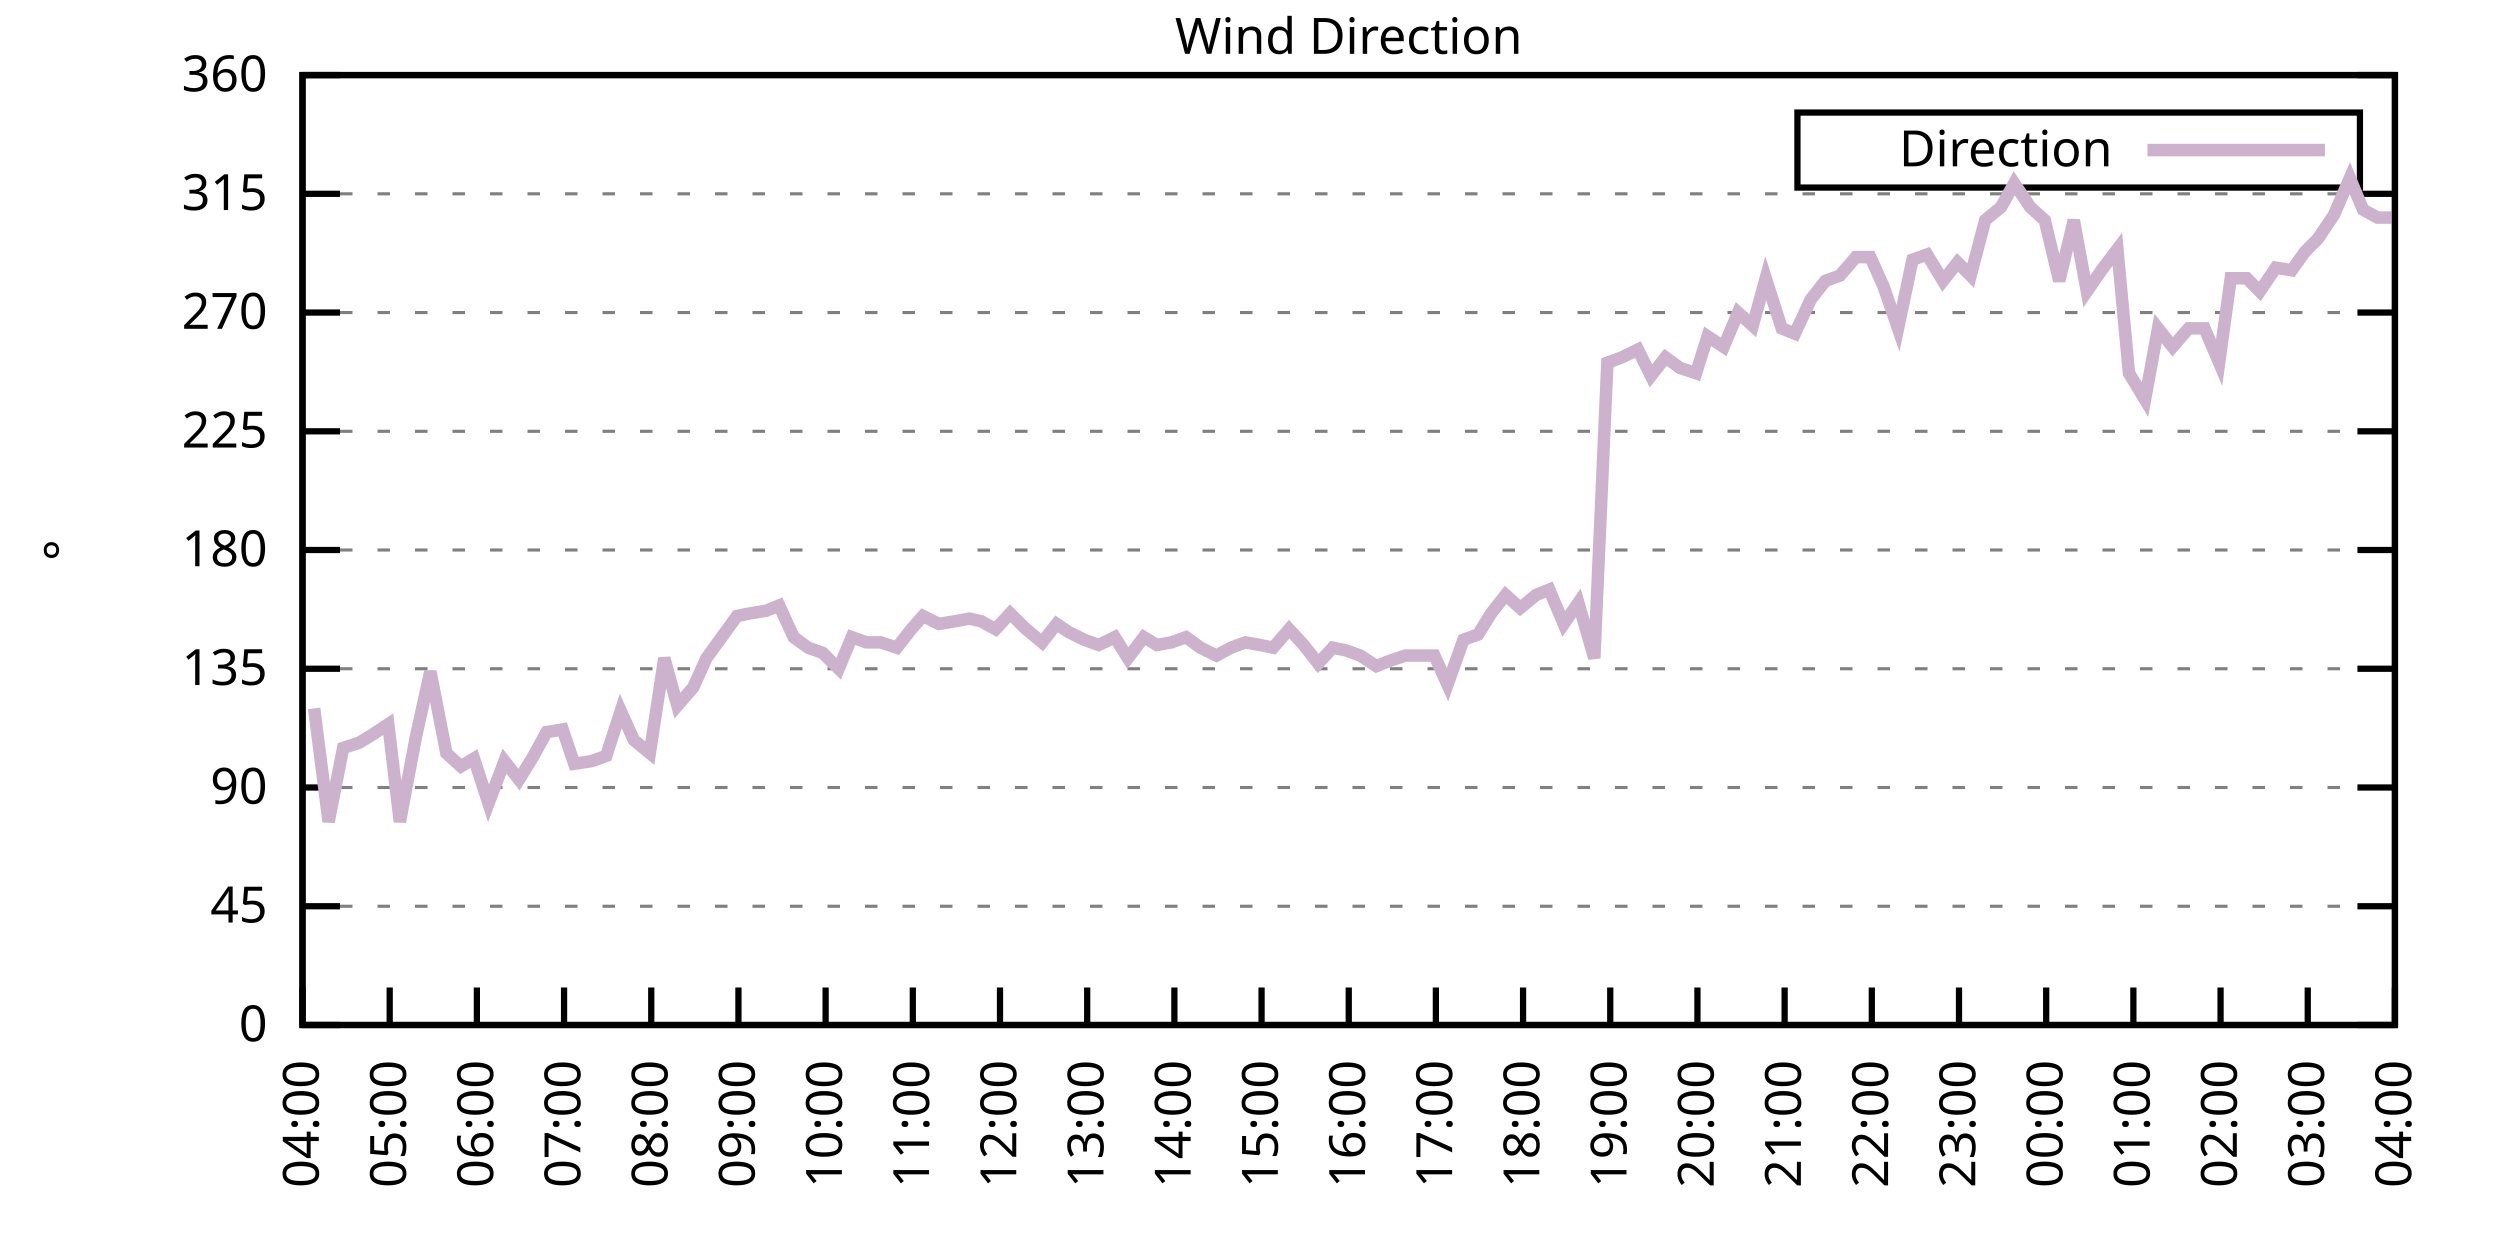
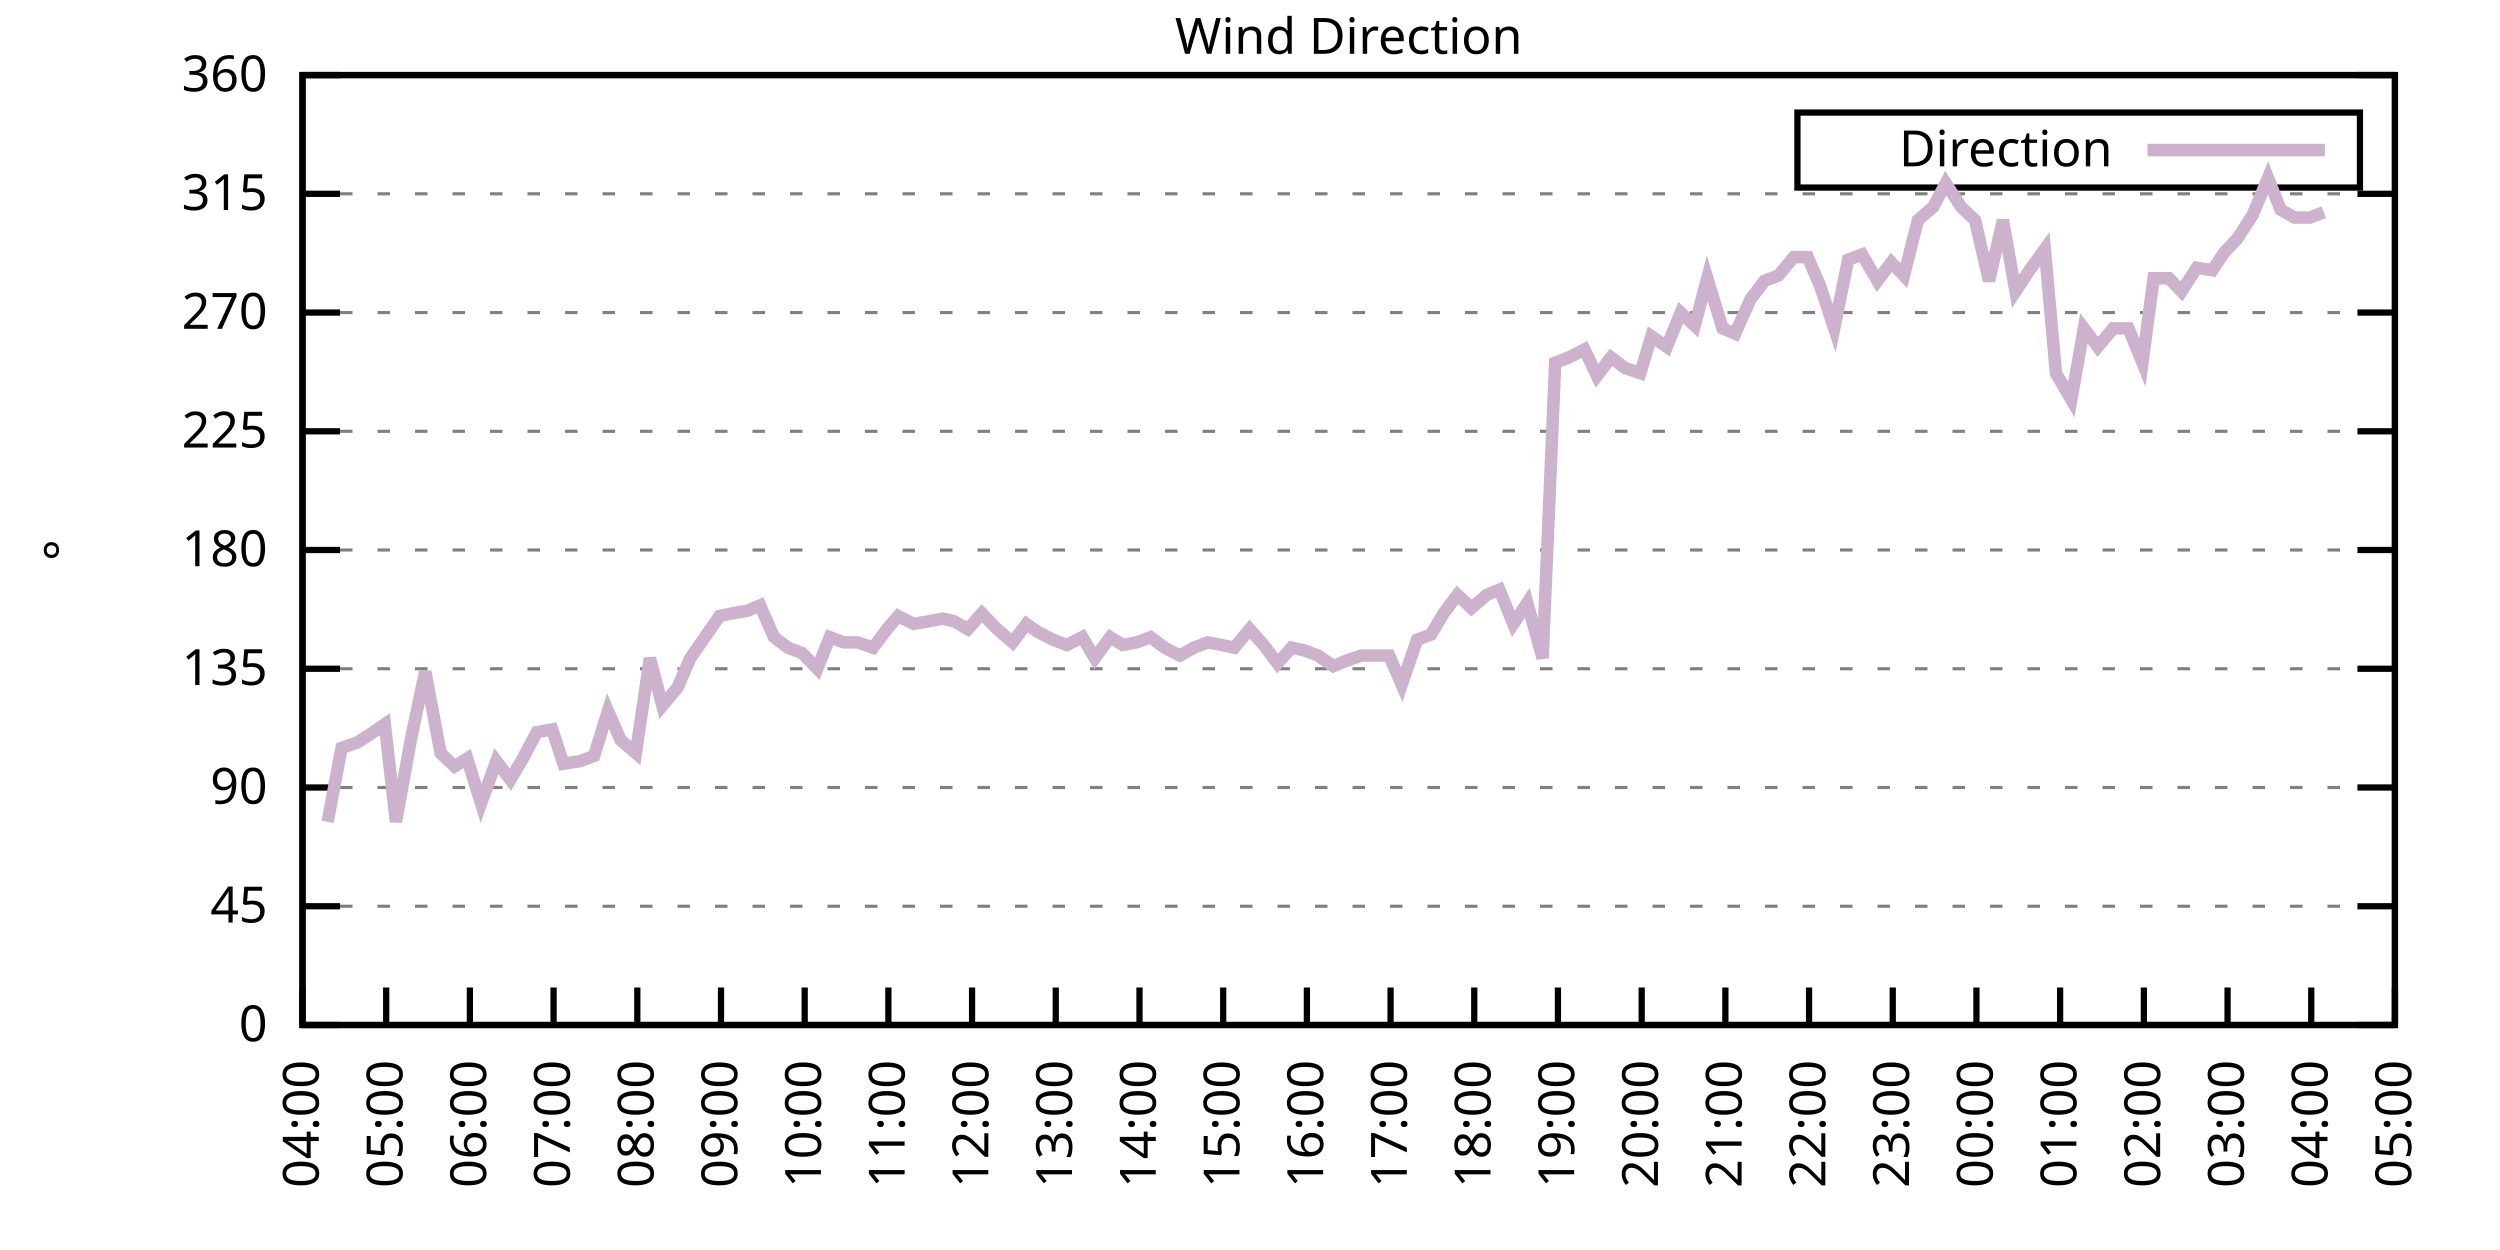
<svg xmlns="http://www.w3.org/2000/svg" xmlns:xlink="http://www.w3.org/1999/xlink" width="400" height="200" viewBox="0 0 400 200">
  <g id="gnuplot_canvas">
    <rect x="0" y="0" width="400" height="200" fill="none" />
    <defs>
      <circle id="gpDot" r="0.5" stroke-width="0.5" stroke="currentColor" />
      <path id="gpPt0" stroke-width="0.333" stroke="currentColor" d="M-1,0 h2 M0,-1 v2" />
      <path id="gpPt1" stroke-width="0.333" stroke="currentColor" d="M-1,-1 L1,1 M1,-1 L-1,1" />
      <path id="gpPt2" stroke-width="0.333" stroke="currentColor" d="M-1,0 L1,0 M0,-1 L0,1 M-1,-1 L1,1 M-1,1 L1,-1" />
      <rect id="gpPt3" stroke-width="0.333" stroke="currentColor" x="-1" y="-1" width="2" height="2" />
      <rect id="gpPt4" stroke-width="0.333" stroke="currentColor" fill="currentColor" x="-1" y="-1" width="2" height="2" />
      <circle id="gpPt5" stroke-width="0.333" stroke="currentColor" cx="0" cy="0" r="1" />
      <use xlink:href="#gpPt5" id="gpPt6" fill="currentColor" stroke="none" />
      <path id="gpPt7" stroke-width="0.333" stroke="currentColor" d="M0,-1.33 L-1.33,0.67 L1.33,0.67 z" />
      <use xlink:href="#gpPt7" id="gpPt8" fill="currentColor" stroke="none" />
      <use xlink:href="#gpPt7" id="gpPt9" stroke="currentColor" transform="rotate(180)" />
      <use xlink:href="#gpPt9" id="gpPt10" fill="currentColor" stroke="none" />
      <use xlink:href="#gpPt3" id="gpPt11" stroke="currentColor" transform="rotate(45)" />
      <use xlink:href="#gpPt11" id="gpPt12" fill="currentColor" stroke="none" />
      <path id="gpPt13" stroke-width="0.333" stroke="currentColor" d="M0,1.330 L1.265,0.411 L0.782,-1.067 L-0.782,-1.076 L-1.265,0.411 z" />
      <use xlink:href="#gpPt13" id="gpPt14" fill="currentColor" stroke="none" />
      <filter id="textbox" filterUnits="objectBoundingBox" x="0" y="0" height="1" width="1">
        <feFlood flood-color="white" flood-opacity="1" result="bgnd" />
        <feComposite in="SourceGraphic" in2="bgnd" operator="atop" />
      </filter>
      <filter id="greybox" filterUnits="objectBoundingBox" x="0" y="0" height="1" width="1">
        <feFlood flood-color="lightgrey" flood-opacity="1" result="grey" />
        <feComposite in="SourceGraphic" in2="grey" operator="atop" />
      </filter>
    </defs>
    <g fill="none" color="white" stroke="currentColor" stroke-width="1.00" stroke-linecap="butt" stroke-linejoin="miter">
</g>
    <g fill="none" color="black" stroke="currentColor" stroke-width="1.00" stroke-linecap="butt" stroke-linejoin="miter">
      <g stroke="none" shape-rendering="crispEdges">
        <polygon fill="rgb(255, 255, 255)" points="48.40,164.00 383.18,164.00 383.18,12.02 48.40,12.02 " />
      </g>
    </g>
    <g fill="none" color="black" stroke="currentColor" stroke-width="1.00" stroke-linecap="butt" stroke-linejoin="miter">
</g>
    <g fill="none" color="black" stroke="black" stroke-width="0.50" stroke-linecap="butt" stroke-linejoin="miter">
</g>
    <g fill="none" color="gray" stroke="currentColor" stroke-width="0.50" stroke-linecap="butt" stroke-linejoin="miter">
      <path stroke="gray" stroke-dasharray="2,4" class="gridline" d="M48.40,164.00 L383.19,164.00  " />
    </g>
    <g fill="none" color="gray" stroke="gray" stroke-width="1.00" stroke-linecap="butt" stroke-linejoin="miter">
</g>
    <g fill="none" color="black" stroke="currentColor" stroke-width="1.00" stroke-linecap="butt" stroke-linejoin="miter">
      <path stroke="black" d="M48.40,164.00 L54.40,164.00 M383.19,164.00 L377.19,164.00  " />
      <g transform="translate(42.80,166.60)" stroke="none" fill="black" font-family="Sans" font-size="8.00" text-anchor="end">
        <text>
          <tspan font-family="Sans"> 0</tspan>
        </text>
      </g>
    </g>
    <g fill="none" color="black" stroke="currentColor" stroke-width="1.00" stroke-linecap="butt" stroke-linejoin="miter">
</g>
    <g fill="none" color="black" stroke="black" stroke-width="0.50" stroke-linecap="butt" stroke-linejoin="miter">
</g>
    <g fill="none" color="gray" stroke="currentColor" stroke-width="0.50" stroke-linecap="butt" stroke-linejoin="miter">
      <path stroke="gray" stroke-dasharray="2,4" class="gridline" d="M48.40,145.00 L383.19,145.00  " />
    </g>
    <g fill="none" color="gray" stroke="gray" stroke-width="1.00" stroke-linecap="butt" stroke-linejoin="miter">
</g>
    <g fill="none" color="black" stroke="currentColor" stroke-width="1.00" stroke-linecap="butt" stroke-linejoin="miter">
      <path stroke="black" d="M48.40,145.00 L54.40,145.00 M383.19,145.00 L377.19,145.00  " />
      <g transform="translate(42.80,147.60)" stroke="none" fill="black" font-family="Sans" font-size="8.00" text-anchor="end">
        <text>
          <tspan font-family="Sans"> 45</tspan>
        </text>
      </g>
    </g>
    <g fill="none" color="black" stroke="currentColor" stroke-width="1.00" stroke-linecap="butt" stroke-linejoin="miter">
</g>
    <g fill="none" color="black" stroke="black" stroke-width="0.50" stroke-linecap="butt" stroke-linejoin="miter">
</g>
    <g fill="none" color="gray" stroke="currentColor" stroke-width="0.50" stroke-linecap="butt" stroke-linejoin="miter">
      <path stroke="gray" stroke-dasharray="2,4" class="gridline" d="M48.40,126.00 L383.19,126.00  " />
    </g>
    <g fill="none" color="gray" stroke="gray" stroke-width="1.00" stroke-linecap="butt" stroke-linejoin="miter">
</g>
    <g fill="none" color="black" stroke="currentColor" stroke-width="1.00" stroke-linecap="butt" stroke-linejoin="miter">
      <path stroke="black" d="M48.40,126.00 L54.40,126.00 M383.19,126.00 L377.19,126.00  " />
      <g transform="translate(42.80,128.60)" stroke="none" fill="black" font-family="Sans" font-size="8.00" text-anchor="end">
        <text>
          <tspan font-family="Sans"> 90</tspan>
        </text>
      </g>
    </g>
    <g fill="none" color="black" stroke="currentColor" stroke-width="1.00" stroke-linecap="butt" stroke-linejoin="miter">
</g>
    <g fill="none" color="black" stroke="black" stroke-width="0.50" stroke-linecap="butt" stroke-linejoin="miter">
</g>
    <g fill="none" color="gray" stroke="currentColor" stroke-width="0.50" stroke-linecap="butt" stroke-linejoin="miter">
      <path stroke="gray" stroke-dasharray="2,4" class="gridline" d="M48.40,107.00 L383.19,107.00  " />
    </g>
    <g fill="none" color="gray" stroke="gray" stroke-width="1.00" stroke-linecap="butt" stroke-linejoin="miter">
</g>
    <g fill="none" color="black" stroke="currentColor" stroke-width="1.00" stroke-linecap="butt" stroke-linejoin="miter">
      <path stroke="black" d="M48.40,107.00 L54.40,107.00 M383.19,107.00 L377.19,107.00  " />
      <g transform="translate(42.80,109.60)" stroke="none" fill="black" font-family="Sans" font-size="8.00" text-anchor="end">
        <text>
          <tspan font-family="Sans"> 135</tspan>
        </text>
      </g>
    </g>
    <g fill="none" color="black" stroke="currentColor" stroke-width="1.00" stroke-linecap="butt" stroke-linejoin="miter">
</g>
    <g fill="none" color="black" stroke="black" stroke-width="0.50" stroke-linecap="butt" stroke-linejoin="miter">
</g>
    <g fill="none" color="gray" stroke="currentColor" stroke-width="0.50" stroke-linecap="butt" stroke-linejoin="miter">
      <path stroke="gray" stroke-dasharray="2,4" class="gridline" d="M48.40,88.00 L383.19,88.00  " />
    </g>
    <g fill="none" color="gray" stroke="gray" stroke-width="1.00" stroke-linecap="butt" stroke-linejoin="miter">
</g>
    <g fill="none" color="black" stroke="currentColor" stroke-width="1.00" stroke-linecap="butt" stroke-linejoin="miter">
      <path stroke="black" d="M48.40,88.00 L54.40,88.00 M383.19,88.00 L377.19,88.00  " />
      <g transform="translate(42.80,90.60)" stroke="none" fill="black" font-family="Sans" font-size="8.00" text-anchor="end">
        <text>
          <tspan font-family="Sans"> 180</tspan>
        </text>
      </g>
    </g>
    <g fill="none" color="black" stroke="currentColor" stroke-width="1.00" stroke-linecap="butt" stroke-linejoin="miter">
</g>
    <g fill="none" color="black" stroke="black" stroke-width="0.50" stroke-linecap="butt" stroke-linejoin="miter">
</g>
    <g fill="none" color="gray" stroke="currentColor" stroke-width="0.50" stroke-linecap="butt" stroke-linejoin="miter">
      <path stroke="gray" stroke-dasharray="2,4" class="gridline" d="M48.40,69.01 L383.19,69.01  " />
    </g>
    <g fill="none" color="gray" stroke="gray" stroke-width="1.00" stroke-linecap="butt" stroke-linejoin="miter">
</g>
    <g fill="none" color="black" stroke="currentColor" stroke-width="1.00" stroke-linecap="butt" stroke-linejoin="miter">
      <path stroke="black" d="M48.40,69.01 L54.40,69.01 M383.19,69.01 L377.19,69.01  " />
      <g transform="translate(42.80,71.61)" stroke="none" fill="black" font-family="Sans" font-size="8.00" text-anchor="end">
        <text>
          <tspan font-family="Sans"> 225</tspan>
        </text>
      </g>
    </g>
    <g fill="none" color="black" stroke="currentColor" stroke-width="1.00" stroke-linecap="butt" stroke-linejoin="miter">
</g>
    <g fill="none" color="black" stroke="black" stroke-width="0.50" stroke-linecap="butt" stroke-linejoin="miter">
</g>
    <g fill="none" color="gray" stroke="currentColor" stroke-width="0.50" stroke-linecap="butt" stroke-linejoin="miter">
      <path stroke="gray" stroke-dasharray="2,4" class="gridline" d="M48.40,50.01 L383.19,50.01  " />
    </g>
    <g fill="none" color="gray" stroke="gray" stroke-width="1.00" stroke-linecap="butt" stroke-linejoin="miter">
</g>
    <g fill="none" color="black" stroke="currentColor" stroke-width="1.00" stroke-linecap="butt" stroke-linejoin="miter">
      <path stroke="black" d="M48.40,50.01 L54.40,50.01 M383.19,50.01 L377.19,50.01  " />
      <g transform="translate(42.80,52.61)" stroke="none" fill="black" font-family="Sans" font-size="8.00" text-anchor="end">
        <text>
          <tspan font-family="Sans"> 270</tspan>
        </text>
      </g>
    </g>
    <g fill="none" color="black" stroke="currentColor" stroke-width="1.00" stroke-linecap="butt" stroke-linejoin="miter">
</g>
    <g fill="none" color="black" stroke="black" stroke-width="0.50" stroke-linecap="butt" stroke-linejoin="miter">
</g>
    <g fill="none" color="gray" stroke="currentColor" stroke-width="0.50" stroke-linecap="butt" stroke-linejoin="miter">
      <path stroke="gray" stroke-dasharray="2,4" class="gridline" d="M48.40,31.01 L383.19,31.01  " />
    </g>
    <g fill="none" color="gray" stroke="gray" stroke-width="1.00" stroke-linecap="butt" stroke-linejoin="miter">
</g>
    <g fill="none" color="black" stroke="currentColor" stroke-width="1.00" stroke-linecap="butt" stroke-linejoin="miter">
      <path stroke="black" d="M48.40,31.01 L54.40,31.01 M383.19,31.01 L377.19,31.01  " />
      <g transform="translate(42.80,33.61)" stroke="none" fill="black" font-family="Sans" font-size="8.00" text-anchor="end">
        <text>
          <tspan font-family="Sans"> 315</tspan>
        </text>
      </g>
    </g>
    <g fill="none" color="black" stroke="currentColor" stroke-width="1.00" stroke-linecap="butt" stroke-linejoin="miter">
</g>
    <g fill="none" color="black" stroke="black" stroke-width="0.50" stroke-linecap="butt" stroke-linejoin="miter">
</g>
    <g fill="none" color="gray" stroke="currentColor" stroke-width="0.50" stroke-linecap="butt" stroke-linejoin="miter">
      <path stroke="gray" stroke-dasharray="2,4" class="gridline" d="M48.40,12.01 L383.19,12.01  " />
    </g>
    <g fill="none" color="gray" stroke="gray" stroke-width="1.00" stroke-linecap="butt" stroke-linejoin="miter">
</g>
    <g fill="none" color="black" stroke="currentColor" stroke-width="1.00" stroke-linecap="butt" stroke-linejoin="miter">
      <path stroke="black" d="M48.40,12.01 L54.40,12.01 M383.19,12.01 L377.19,12.01  " />
      <g transform="translate(42.80,14.61)" stroke="none" fill="black" font-family="Sans" font-size="8.00" text-anchor="end">
        <text>
          <tspan font-family="Sans"> 360</tspan>
        </text>
      </g>
    </g>
    <g fill="none" color="black" stroke="currentColor" stroke-width="1.00" stroke-linecap="butt" stroke-linejoin="miter">
      <path stroke="black" d="M48.40,164.00 L48.40,158.00  " />
      <g transform="translate(51.00,169.60) rotate(270.00)" stroke="none" fill="black" font-family="Sans" font-size="8.00" text-anchor="end">
        <text>
          <tspan font-family="Sans">04:00</tspan>
        </text>
      </g>
    </g>
    <g fill="none" color="black" stroke="currentColor" stroke-width="1.00" stroke-linecap="butt" stroke-linejoin="miter">
-       <path stroke="black" d="M62.35,164.00 L62.35,158.00  " />
-       <g transform="translate(64.95,169.60) rotate(270.00)" stroke="none" fill="black" font-family="Sans" font-size="8.00" text-anchor="end">
+       <path stroke="black" d="M61.79,164.00 L61.79,158.00  " />
+       <g transform="translate(64.39,169.60) rotate(270.00)" stroke="none" fill="black" font-family="Sans" font-size="8.00" text-anchor="end">
        <text>
          <tspan font-family="Sans">05:00</tspan>
        </text>
      </g>
    </g>
    <g fill="none" color="black" stroke="currentColor" stroke-width="1.00" stroke-linecap="butt" stroke-linejoin="miter">
-       <path stroke="black" d="M76.30,164.00 L76.30,158.00  " />
-       <g transform="translate(78.90,169.60) rotate(270.00)" stroke="none" fill="black" font-family="Sans" font-size="8.00" text-anchor="end">
+       <path stroke="black" d="M75.18,164.00 L75.18,158.00  " />
+       <g transform="translate(77.78,169.60) rotate(270.00)" stroke="none" fill="black" font-family="Sans" font-size="8.00" text-anchor="end">
        <text>
          <tspan font-family="Sans">06:00</tspan>
        </text>
      </g>
    </g>
    <g fill="none" color="black" stroke="currentColor" stroke-width="1.00" stroke-linecap="butt" stroke-linejoin="miter">
-       <path stroke="black" d="M90.25,164.00 L90.25,158.00  " />
-       <g transform="translate(92.85,169.60) rotate(270.00)" stroke="none" fill="black" font-family="Sans" font-size="8.00" text-anchor="end">
+       <path stroke="black" d="M88.57,164.00 L88.57,158.00  " />
+       <g transform="translate(91.17,169.60) rotate(270.00)" stroke="none" fill="black" font-family="Sans" font-size="8.00" text-anchor="end">
        <text>
          <tspan font-family="Sans">07:00</tspan>
        </text>
      </g>
    </g>
    <g fill="none" color="black" stroke="currentColor" stroke-width="1.00" stroke-linecap="butt" stroke-linejoin="miter">
-       <path stroke="black" d="M104.20,164.00 L104.20,158.00  " />
-       <g transform="translate(106.80,169.60) rotate(270.00)" stroke="none" fill="black" font-family="Sans" font-size="8.00" text-anchor="end">
+       <path stroke="black" d="M101.97,164.00 L101.97,158.00  " />
+       <g transform="translate(104.57,169.60) rotate(270.00)" stroke="none" fill="black" font-family="Sans" font-size="8.00" text-anchor="end">
        <text>
          <tspan font-family="Sans">08:00</tspan>
        </text>
      </g>
    </g>
    <g fill="none" color="black" stroke="currentColor" stroke-width="1.00" stroke-linecap="butt" stroke-linejoin="miter">
-       <path stroke="black" d="M118.15,164.00 L118.15,158.00  " />
-       <g transform="translate(120.75,169.60) rotate(270.00)" stroke="none" fill="black" font-family="Sans" font-size="8.00" text-anchor="end">
+       <path stroke="black" d="M115.36,164.00 L115.36,158.00  " />
+       <g transform="translate(117.96,169.60) rotate(270.00)" stroke="none" fill="black" font-family="Sans" font-size="8.00" text-anchor="end">
        <text>
          <tspan font-family="Sans">09:00</tspan>
        </text>
      </g>
    </g>
    <g fill="none" color="black" stroke="currentColor" stroke-width="1.00" stroke-linecap="butt" stroke-linejoin="miter">
-       <path stroke="black" d="M132.10,164.00 L132.10,158.00  " />
-       <g transform="translate(134.70,169.60) rotate(270.00)" stroke="none" fill="black" font-family="Sans" font-size="8.00" text-anchor="end">
+       <path stroke="black" d="M128.75,164.00 L128.75,158.00  " />
+       <g transform="translate(131.35,169.60) rotate(270.00)" stroke="none" fill="black" font-family="Sans" font-size="8.00" text-anchor="end">
        <text>
          <tspan font-family="Sans">10:00</tspan>
        </text>
      </g>
    </g>
    <g fill="none" color="black" stroke="currentColor" stroke-width="1.00" stroke-linecap="butt" stroke-linejoin="miter">
-       <path stroke="black" d="M146.05,164.00 L146.05,158.00  " />
-       <g transform="translate(148.65,169.60) rotate(270.00)" stroke="none" fill="black" font-family="Sans" font-size="8.00" text-anchor="end">
+       <path stroke="black" d="M142.14,164.00 L142.14,158.00  " />
+       <g transform="translate(144.74,169.60) rotate(270.00)" stroke="none" fill="black" font-family="Sans" font-size="8.00" text-anchor="end">
        <text>
          <tspan font-family="Sans">11:00</tspan>
        </text>
      </g>
    </g>
    <g fill="none" color="black" stroke="currentColor" stroke-width="1.00" stroke-linecap="butt" stroke-linejoin="miter">
-       <path stroke="black" d="M160.00,164.00 L160.00,158.00  " />
-       <g transform="translate(162.60,169.60) rotate(270.00)" stroke="none" fill="black" font-family="Sans" font-size="8.00" text-anchor="end">
+       <path stroke="black" d="M155.53,164.00 L155.53,158.00  " />
+       <g transform="translate(158.13,169.60) rotate(270.00)" stroke="none" fill="black" font-family="Sans" font-size="8.00" text-anchor="end">
        <text>
          <tspan font-family="Sans">12:00</tspan>
        </text>
      </g>
    </g>
    <g fill="none" color="black" stroke="currentColor" stroke-width="1.00" stroke-linecap="butt" stroke-linejoin="miter">
-       <path stroke="black" d="M173.95,164.00 L173.95,158.00  " />
-       <g transform="translate(176.55,169.60) rotate(270.00)" stroke="none" fill="black" font-family="Sans" font-size="8.00" text-anchor="end">
+       <path stroke="black" d="M168.92,164.00 L168.92,158.00  " />
+       <g transform="translate(171.52,169.60) rotate(270.00)" stroke="none" fill="black" font-family="Sans" font-size="8.00" text-anchor="end">
        <text>
          <tspan font-family="Sans">13:00</tspan>
        </text>
      </g>
    </g>
    <g fill="none" color="black" stroke="currentColor" stroke-width="1.00" stroke-linecap="butt" stroke-linejoin="miter">
-       <path stroke="black" d="M187.90,164.00 L187.90,158.00  " />
-       <g transform="translate(190.50,169.60) rotate(270.00)" stroke="none" fill="black" font-family="Sans" font-size="8.00" text-anchor="end">
+       <path stroke="black" d="M182.32,164.00 L182.32,158.00  " />
+       <g transform="translate(184.92,169.60) rotate(270.00)" stroke="none" fill="black" font-family="Sans" font-size="8.00" text-anchor="end">
        <text>
          <tspan font-family="Sans">14:00</tspan>
        </text>
      </g>
    </g>
    <g fill="none" color="black" stroke="currentColor" stroke-width="1.00" stroke-linecap="butt" stroke-linejoin="miter">
-       <path stroke="black" d="M201.85,164.00 L201.85,158.00  " />
-       <g transform="translate(204.45,169.60) rotate(270.00)" stroke="none" fill="black" font-family="Sans" font-size="8.00" text-anchor="end">
+       <path stroke="black" d="M195.71,164.00 L195.71,158.00  " />
+       <g transform="translate(198.31,169.60) rotate(270.00)" stroke="none" fill="black" font-family="Sans" font-size="8.00" text-anchor="end">
        <text>
          <tspan font-family="Sans">15:00</tspan>
        </text>
      </g>
    </g>
    <g fill="none" color="black" stroke="currentColor" stroke-width="1.00" stroke-linecap="butt" stroke-linejoin="miter">
-       <path stroke="black" d="M215.80,164.00 L215.80,158.00  " />
-       <g transform="translate(218.40,169.60) rotate(270.00)" stroke="none" fill="black" font-family="Sans" font-size="8.00" text-anchor="end">
+       <path stroke="black" d="M209.10,164.00 L209.10,158.00  " />
+       <g transform="translate(211.70,169.60) rotate(270.00)" stroke="none" fill="black" font-family="Sans" font-size="8.00" text-anchor="end">
        <text>
          <tspan font-family="Sans">16:00</tspan>
        </text>
      </g>
    </g>
    <g fill="none" color="black" stroke="currentColor" stroke-width="1.00" stroke-linecap="butt" stroke-linejoin="miter">
-       <path stroke="black" d="M229.74,164.00 L229.74,158.00  " />
-       <g transform="translate(232.34,169.60) rotate(270.00)" stroke="none" fill="black" font-family="Sans" font-size="8.00" text-anchor="end">
+       <path stroke="black" d="M222.49,164.00 L222.49,158.00  " />
+       <g transform="translate(225.09,169.60) rotate(270.00)" stroke="none" fill="black" font-family="Sans" font-size="8.00" text-anchor="end">
        <text>
          <tspan font-family="Sans">17:00</tspan>
        </text>
      </g>
    </g>
    <g fill="none" color="black" stroke="currentColor" stroke-width="1.00" stroke-linecap="butt" stroke-linejoin="miter">
-       <path stroke="black" d="M243.69,164.00 L243.69,158.00  " />
-       <g transform="translate(246.29,169.60) rotate(270.00)" stroke="none" fill="black" font-family="Sans" font-size="8.00" text-anchor="end">
+       <path stroke="black" d="M235.88,164.00 L235.88,158.00  " />
+       <g transform="translate(238.48,169.60) rotate(270.00)" stroke="none" fill="black" font-family="Sans" font-size="8.00" text-anchor="end">
        <text>
          <tspan font-family="Sans">18:00</tspan>
        </text>
      </g>
    </g>
    <g fill="none" color="black" stroke="currentColor" stroke-width="1.00" stroke-linecap="butt" stroke-linejoin="miter">
-       <path stroke="black" d="M257.64,164.00 L257.64,158.00  " />
-       <g transform="translate(260.24,169.60) rotate(270.00)" stroke="none" fill="black" font-family="Sans" font-size="8.00" text-anchor="end">
+       <path stroke="black" d="M249.27,164.00 L249.27,158.00  " />
+       <g transform="translate(251.87,169.60) rotate(270.00)" stroke="none" fill="black" font-family="Sans" font-size="8.00" text-anchor="end">
        <text>
          <tspan font-family="Sans">19:00</tspan>
        </text>
      </g>
    </g>
    <g fill="none" color="black" stroke="currentColor" stroke-width="1.00" stroke-linecap="butt" stroke-linejoin="miter">
-       <path stroke="black" d="M271.59,164.00 L271.59,158.00  " />
-       <g transform="translate(274.19,169.60) rotate(270.00)" stroke="none" fill="black" font-family="Sans" font-size="8.00" text-anchor="end">
+       <path stroke="black" d="M262.67,164.00 L262.67,158.00  " />
+       <g transform="translate(265.27,169.60) rotate(270.00)" stroke="none" fill="black" font-family="Sans" font-size="8.00" text-anchor="end">
        <text>
          <tspan font-family="Sans">20:00</tspan>
        </text>
      </g>
    </g>
    <g fill="none" color="black" stroke="currentColor" stroke-width="1.00" stroke-linecap="butt" stroke-linejoin="miter">
-       <path stroke="black" d="M285.54,164.00 L285.54,158.00  " />
-       <g transform="translate(288.14,169.60) rotate(270.00)" stroke="none" fill="black" font-family="Sans" font-size="8.00" text-anchor="end">
+       <path stroke="black" d="M276.06,164.00 L276.06,158.00  " />
+       <g transform="translate(278.66,169.60) rotate(270.00)" stroke="none" fill="black" font-family="Sans" font-size="8.00" text-anchor="end">
        <text>
          <tspan font-family="Sans">21:00</tspan>
        </text>
      </g>
    </g>
    <g fill="none" color="black" stroke="currentColor" stroke-width="1.00" stroke-linecap="butt" stroke-linejoin="miter">
-       <path stroke="black" d="M299.49,164.00 L299.49,158.00  " />
-       <g transform="translate(302.09,169.60) rotate(270.00)" stroke="none" fill="black" font-family="Sans" font-size="8.00" text-anchor="end">
+       <path stroke="black" d="M289.45,164.00 L289.45,158.00  " />
+       <g transform="translate(292.05,169.60) rotate(270.00)" stroke="none" fill="black" font-family="Sans" font-size="8.00" text-anchor="end">
        <text>
          <tspan font-family="Sans">22:00</tspan>
        </text>
      </g>
    </g>
    <g fill="none" color="black" stroke="currentColor" stroke-width="1.00" stroke-linecap="butt" stroke-linejoin="miter">
-       <path stroke="black" d="M313.44,164.00 L313.44,158.00  " />
-       <g transform="translate(316.04,169.60) rotate(270.00)" stroke="none" fill="black" font-family="Sans" font-size="8.00" text-anchor="end">
+       <path stroke="black" d="M302.84,164.00 L302.84,158.00  " />
+       <g transform="translate(305.44,169.60) rotate(270.00)" stroke="none" fill="black" font-family="Sans" font-size="8.00" text-anchor="end">
        <text>
          <tspan font-family="Sans">23:00</tspan>
        </text>
      </g>
    </g>
    <g fill="none" color="black" stroke="currentColor" stroke-width="1.00" stroke-linecap="butt" stroke-linejoin="miter">
-       <path stroke="black" d="M327.39,164.00 L327.39,158.00  " />
-       <g transform="translate(329.99,169.60) rotate(270.00)" stroke="none" fill="black" font-family="Sans" font-size="8.00" text-anchor="end">
+       <path stroke="black" d="M316.23,164.00 L316.23,158.00  " />
+       <g transform="translate(318.83,169.60) rotate(270.00)" stroke="none" fill="black" font-family="Sans" font-size="8.00" text-anchor="end">
        <text>
          <tspan font-family="Sans">00:00</tspan>
        </text>
      </g>
    </g>
    <g fill="none" color="black" stroke="currentColor" stroke-width="1.00" stroke-linecap="butt" stroke-linejoin="miter">
-       <path stroke="black" d="M341.34,164.00 L341.34,158.00  " />
-       <g transform="translate(343.94,169.60) rotate(270.00)" stroke="none" fill="black" font-family="Sans" font-size="8.00" text-anchor="end">
+       <path stroke="black" d="M329.62,164.00 L329.62,158.00  " />
+       <g transform="translate(332.22,169.60) rotate(270.00)" stroke="none" fill="black" font-family="Sans" font-size="8.00" text-anchor="end">
        <text>
          <tspan font-family="Sans">01:00</tspan>
        </text>
      </g>
    </g>
    <g fill="none" color="black" stroke="currentColor" stroke-width="1.00" stroke-linecap="butt" stroke-linejoin="miter">
-       <path stroke="black" d="M355.29,164.00 L355.29,158.00  " />
-       <g transform="translate(357.89,169.60) rotate(270.00)" stroke="none" fill="black" font-family="Sans" font-size="8.00" text-anchor="end">
+       <path stroke="black" d="M343.02,164.00 L343.02,158.00  " />
+       <g transform="translate(345.62,169.60) rotate(270.00)" stroke="none" fill="black" font-family="Sans" font-size="8.00" text-anchor="end">
        <text>
          <tspan font-family="Sans">02:00</tspan>
        </text>
      </g>
    </g>
    <g fill="none" color="black" stroke="currentColor" stroke-width="1.00" stroke-linecap="butt" stroke-linejoin="miter">
-       <path stroke="black" d="M369.24,164.00 L369.24,158.00  " />
-       <g transform="translate(371.84,169.60) rotate(270.00)" stroke="none" fill="black" font-family="Sans" font-size="8.00" text-anchor="end">
+       <path stroke="black" d="M356.41,164.00 L356.41,158.00  " />
+       <g transform="translate(359.01,169.60) rotate(270.00)" stroke="none" fill="black" font-family="Sans" font-size="8.00" text-anchor="end">
        <text>
          <tspan font-family="Sans">03:00</tspan>
+         </text>
+       </g>
+     </g>
+     <g fill="none" color="black" stroke="currentColor" stroke-width="1.00" stroke-linecap="butt" stroke-linejoin="miter">
+       <path stroke="black" d="M369.80,164.00 L369.80,158.00  " />
+       <g transform="translate(372.40,169.60) rotate(270.00)" stroke="none" fill="black" font-family="Sans" font-size="8.00" text-anchor="end">
+         <text>
+           <tspan font-family="Sans">04:00</tspan>
        </text>
      </g>
    </g>
    <g fill="none" color="black" stroke="currentColor" stroke-width="1.00" stroke-linecap="butt" stroke-linejoin="miter">
      <path stroke="black" d="M383.19,164.00 L383.19,158.00  " />
      <g transform="translate(385.79,169.60) rotate(270.00)" stroke="none" fill="black" font-family="Sans" font-size="8.00" text-anchor="end">
        <text>
-           <tspan font-family="Sans">04:00</tspan>
+           <tspan font-family="Sans">05:00</tspan>
        </text>
      </g>
    </g>
    <g fill="none" color="black" stroke="currentColor" stroke-width="1.00" stroke-linecap="butt" stroke-linejoin="miter">
</g>
    <g fill="none" color="black" stroke="currentColor" stroke-width="1.00" stroke-linecap="butt" stroke-linejoin="miter">
      <path stroke="black" d="M48.40,12.01 L48.40,164.00 L383.19,164.00 L383.19,12.01 L48.40,12.01 Z  " />
    </g>
    <g fill="none" color="black" stroke="currentColor" stroke-width="1.00" stroke-linecap="butt" stroke-linejoin="miter">
</g>
    <g fill="none" color="black" stroke="currentColor" stroke-width="1.00" stroke-linecap="butt" stroke-linejoin="miter">
      <path stroke="black" d="M287.59,30.01 L287.59,18.01 L377.59,18.01 L377.59,30.01 L287.59,30.01 Z  " />
    </g>
    <g id="Wind_direction_plot_1">
      <g fill="none" color="white" stroke="black" stroke-width="2.00" stroke-linecap="butt" stroke-linejoin="miter">
</g>
      <g fill="none" color="black" stroke="currentColor" stroke-width="2.00" stroke-linecap="butt" stroke-linejoin="miter">
        <g transform="translate(337.99,26.61)" stroke="none" fill="black" font-family="Sans" font-size="8.00" text-anchor="end">
          <text>
            <tspan font-family="Sans">Direction</tspan>
          </text>
        </g>
      </g>
      <g fill="none" color="black" stroke="currentColor" stroke-width="2.00" stroke-linecap="butt" stroke-linejoin="miter">
-         <path stroke="rgb(204, 178, 204)" d="M343.59,24.01 L371.99,24.01 M50.26,113.34 L52.58,131.49 L54.91,119.67 L57.47,118.83 L59.56,117.56 L62.12,115.87   L63.98,131.49 L66.53,117.98 L68.86,107.43 L71.42,120.51 L73.74,122.62 L75.83,121.36 L78.16,128.54 L80.72,121.78   L83.04,124.74 L85.13,121.36 L87.46,117.14 L90.02,116.71 L91.88,122.20 L94.67,121.78 L96.99,120.94 L99.32,113.76   L101.41,118.40 L103.97,120.51 L106.29,105.31 L108.38,112.91 L110.94,109.96 L113.03,105.31 L117.92,98.56 L120.01,98.14   L122.57,97.72 L124.66,96.87 L126.98,101.94 L129.31,103.63 L131.63,104.47 L134.19,107.00 L136.28,101.94 L138.61,102.78   L140.93,102.78 L143.49,103.63 L145.81,100.67 L147.67,98.56 L150.23,99.83 L152.79,99.40 L155.11,98.98 L156.97,99.40   L159.30,100.67 L161.62,98.14 L164.18,100.67 L166.74,102.78 L169.06,99.83 L170.92,101.09 L173.48,102.36 L175.81,103.20   L178.36,101.94 L180.46,105.31 L183.01,101.94 L185.11,103.20 L187.43,102.78 L189.76,101.94 L192.08,103.63 L194.64,104.89   L196.96,103.63 L199.29,102.78 L201.61,103.20 L203.71,103.63 L206.26,100.67 L208.59,103.20 L210.91,106.16 L213.24,103.63   L215.33,104.05 L217.65,104.89 L220.21,106.58 L222.30,105.74 L224.86,104.89 L229.51,104.89 L231.60,109.54 L234.16,102.36   L236.49,101.52 L238.58,98.14 L240.90,95.18 L243.23,97.29 L245.79,95.18 L247.88,94.34 L250.20,99.83 L252.53,96.45   L255.09,105.31 L257.18,58.03 L259.50,57.18 L262.06,55.92 L264.15,60.14 L266.48,57.18 L268.80,58.87 L271.36,59.72   L273.22,53.81 L275.78,55.50 L278.10,50.01 L280.43,52.12 L282.52,44.52 L285.08,52.54 L287.17,53.39 L289.73,47.90   L292.05,44.94 L294.38,44.10 L296.94,41.14 L299.26,41.14 L301.35,45.79 L303.68,52.54 L306.00,41.56 L308.33,40.72   L310.88,44.94 L313.21,41.99 L315.30,44.10 L317.63,35.23 L320.18,33.12 L322.28,29.32 L324.83,33.12 L327.16,35.23   L329.48,44.94 L331.81,35.23 L333.90,46.63 L336.23,43.25 L338.78,39.87 L340.64,59.72 L343.20,63.94 L345.29,52.54   L347.62,55.50 L350.18,52.54 L352.73,52.54 L355.06,58.03 L356.92,44.52 L359.48,44.52 L361.57,46.63 L364.13,42.83   L366.68,43.25 L368.78,40.30 L370.87,38.19 L373.43,34.39 L375.98,28.48 L378.08,33.54 L380.40,34.81 L382.96,34.81    " />
+         <path stroke="rgb(204, 178, 204)" d="M343.59,24.01 L371.99,24.01 M52.42,131.49 L54.65,119.67 L57.10,118.83 L59.11,117.56 L61.57,115.87 L63.35,131.49   L65.81,117.98 L68.04,107.43 L70.50,120.51 L72.73,122.62 L74.74,121.36 L76.97,128.54 L79.42,121.78 L81.66,124.74   L83.66,121.36 L85.90,117.14 L88.35,116.71 L90.14,122.20 L92.82,121.78 L95.05,120.94 L97.28,113.76 L99.29,118.40   L101.74,120.51 L103.98,105.31 L105.98,112.91 L108.44,109.96 L110.45,105.31 L115.13,98.56 L117.14,98.14 L119.60,97.72   L121.61,96.87 L123.84,101.94 L126.07,103.63 L128.30,104.47 L130.76,107.00 L132.77,101.94 L135.00,102.78 L137.23,102.78   L139.69,103.63 L141.92,100.67 L143.70,98.56 L146.16,99.83 L148.61,99.40 L150.85,98.98 L152.63,99.40 L154.86,100.67   L157.10,98.14 L159.55,100.67 L162.01,102.78 L164.24,99.83 L166.02,101.09 L168.48,102.36 L170.71,103.20 L173.17,101.94   L175.17,105.31 L177.63,101.94 L179.64,103.20 L181.87,102.78 L184.10,101.94 L186.33,103.63 L188.79,104.89 L191.02,103.63   L193.25,102.78 L195.48,103.20 L197.49,103.63 L199.95,100.67 L202.18,103.20 L204.41,106.16 L206.64,103.63 L208.65,104.05   L210.88,104.89 L213.34,106.58 L215.35,105.74 L217.80,104.89 L222.27,104.89 L224.28,109.54 L226.73,102.36 L228.96,101.52   L230.97,98.14 L233.20,95.18 L235.44,97.29 L237.89,95.18 L239.90,94.34 L242.13,99.83 L244.36,96.45 L246.82,105.31   L248.83,58.03 L251.06,57.18 L253.51,55.92 L255.52,60.14 L257.76,57.18 L259.99,58.87 L262.44,59.72 L264.23,53.81   L266.68,55.50 L268.92,50.01 L271.15,52.12 L273.16,44.52 L275.61,52.54 L277.62,53.39 L280.07,47.90 L282.31,44.94   L284.54,44.10 L286.99,41.14 L289.23,41.14 L291.23,45.79 L293.47,52.54 L295.70,41.56 L297.93,40.72 L300.39,44.94   L302.62,41.99 L304.63,44.10 L306.86,35.23 L309.31,33.12 L311.32,29.32 L313.78,33.12 L316.01,35.23 L318.24,44.94   L320.47,35.23 L322.48,46.63 L324.71,43.25 L327.17,39.87 L328.95,59.72 L331.41,63.94 L333.42,52.54 L335.65,55.50   L338.10,52.54 L340.56,52.54 L342.79,58.03 L344.58,44.52 L347.03,44.52 L349.04,46.63 L351.50,42.83 L353.95,43.25   L355.96,40.30 L357.97,38.19 L360.42,34.39 L362.88,28.48 L364.89,33.54 L367.12,34.81 L369.58,34.81 L371.81,33.96    " />
      </g>
    </g>
    <g fill="none" color="black" stroke="currentColor" stroke-width="2.00" stroke-linecap="butt" stroke-linejoin="miter">
</g>
    <g fill="none" color="black" stroke="black" stroke-width="1.00" stroke-linecap="butt" stroke-linejoin="miter">
</g>
    <g fill="none" color="black" stroke="currentColor" stroke-width="1.00" stroke-linecap="butt" stroke-linejoin="miter">
      <path stroke="black" d="M48.40,12.01 L48.40,164.00 L383.19,164.00 L383.19,12.01 L48.40,12.01 Z  " />
      <g transform="translate(12.80,88.01) rotate(270.00)" stroke="none" fill="black" font-family="Sans" font-size="8.00" text-anchor="middle">
        <text>
          <tspan font-family="Sans">°</tspan>
        </text>
      </g>
    </g>
    <g fill="none" color="black" stroke="currentColor" stroke-width="1.00" stroke-linecap="butt" stroke-linejoin="miter">
</g>
    <g fill="none" color="black" stroke="currentColor" stroke-width="1.00" stroke-linecap="butt" stroke-linejoin="miter">
      <g transform="translate(215.79,8.61)" stroke="none" fill="black" font-family="Sans" font-size="8.00" text-anchor="middle">
        <text>
          <tspan font-family="Sans">Wind Direction</tspan>
        </text>
      </g>
    </g>
    <g fill="none" color="black" stroke="currentColor" stroke-width="1.00" stroke-linecap="butt" stroke-linejoin="miter">
</g>
  </g>
</svg>
